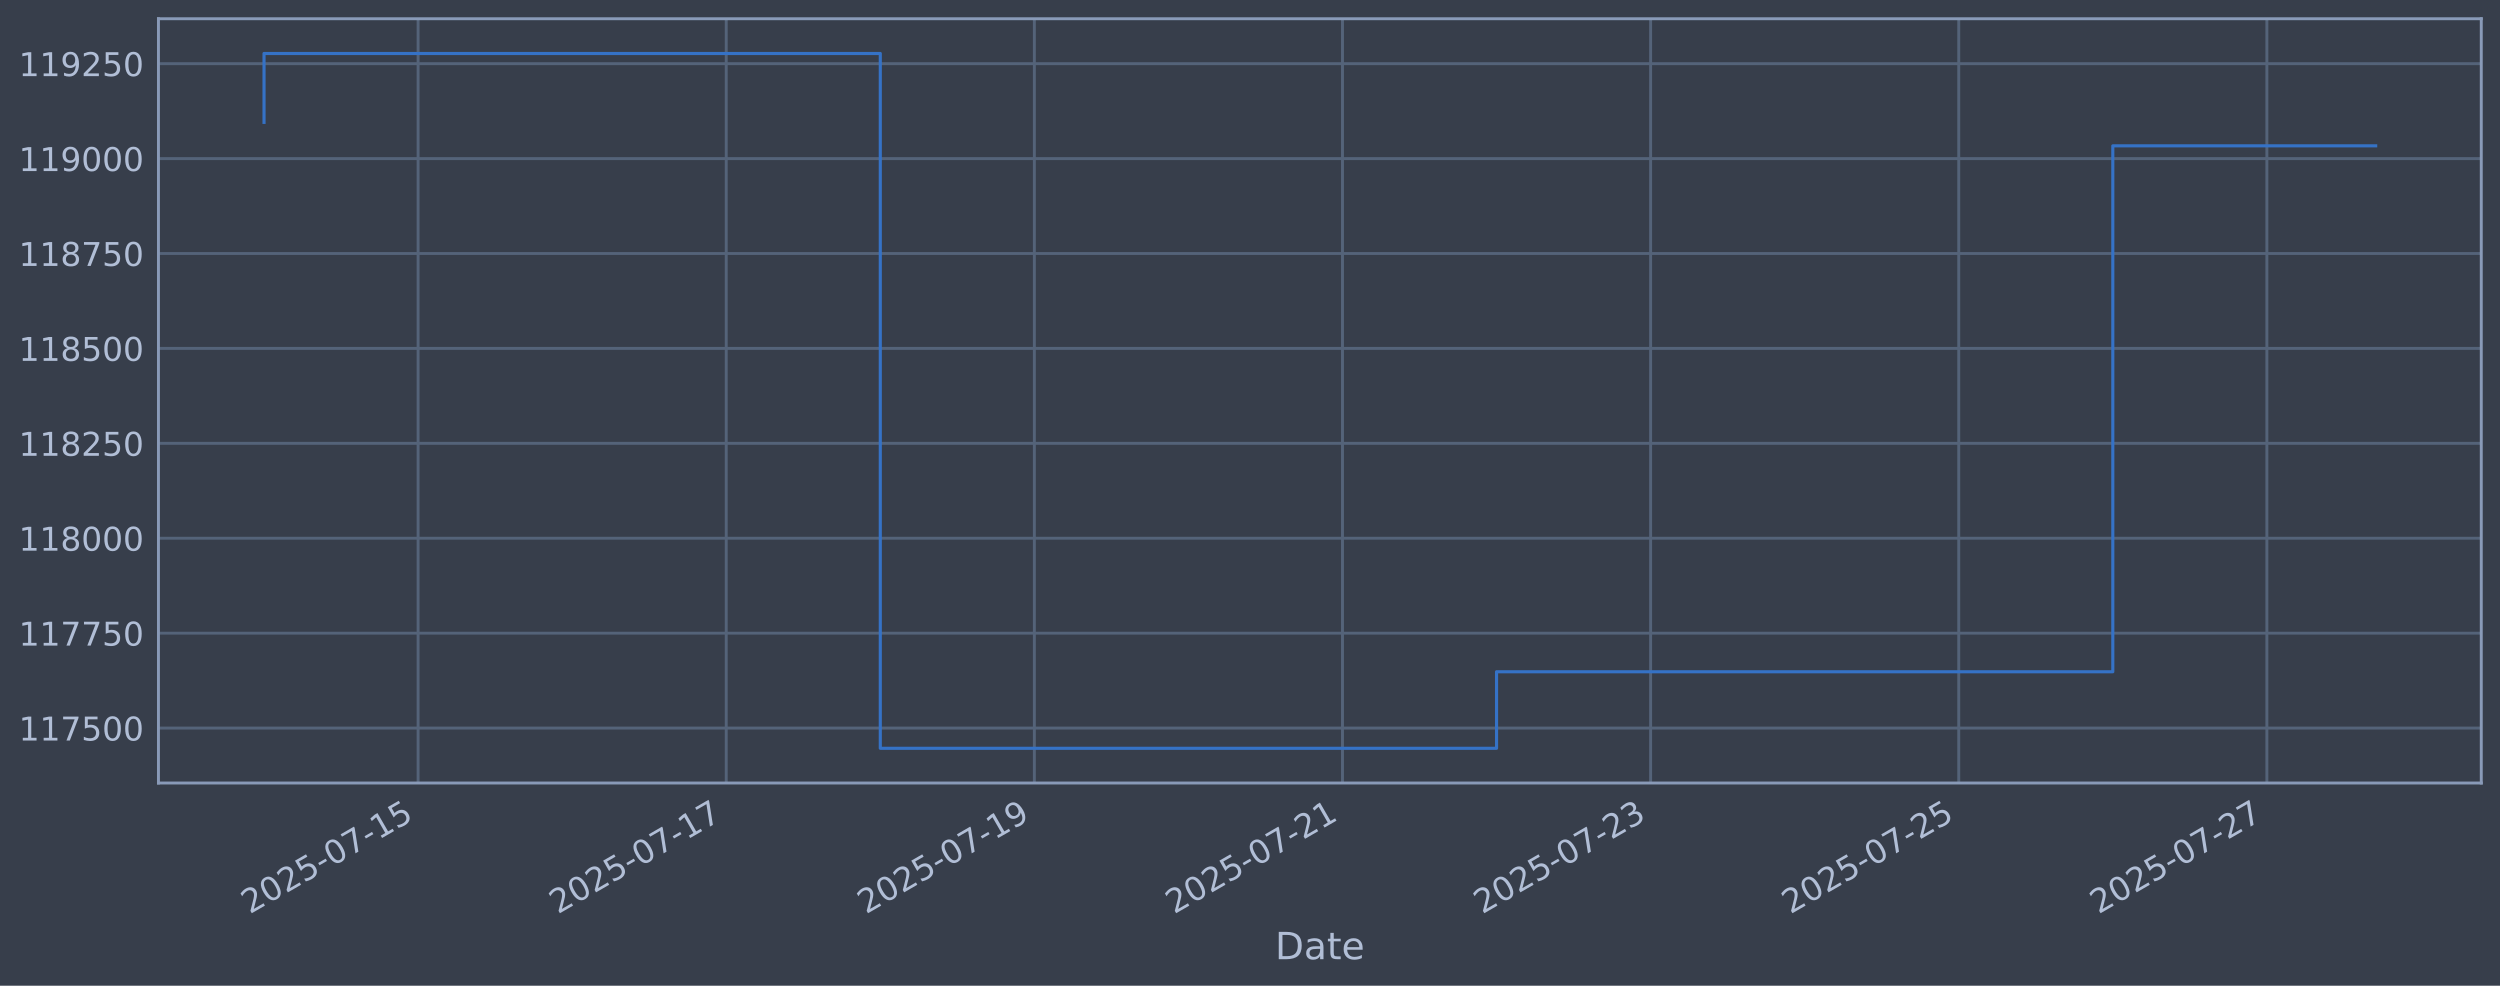
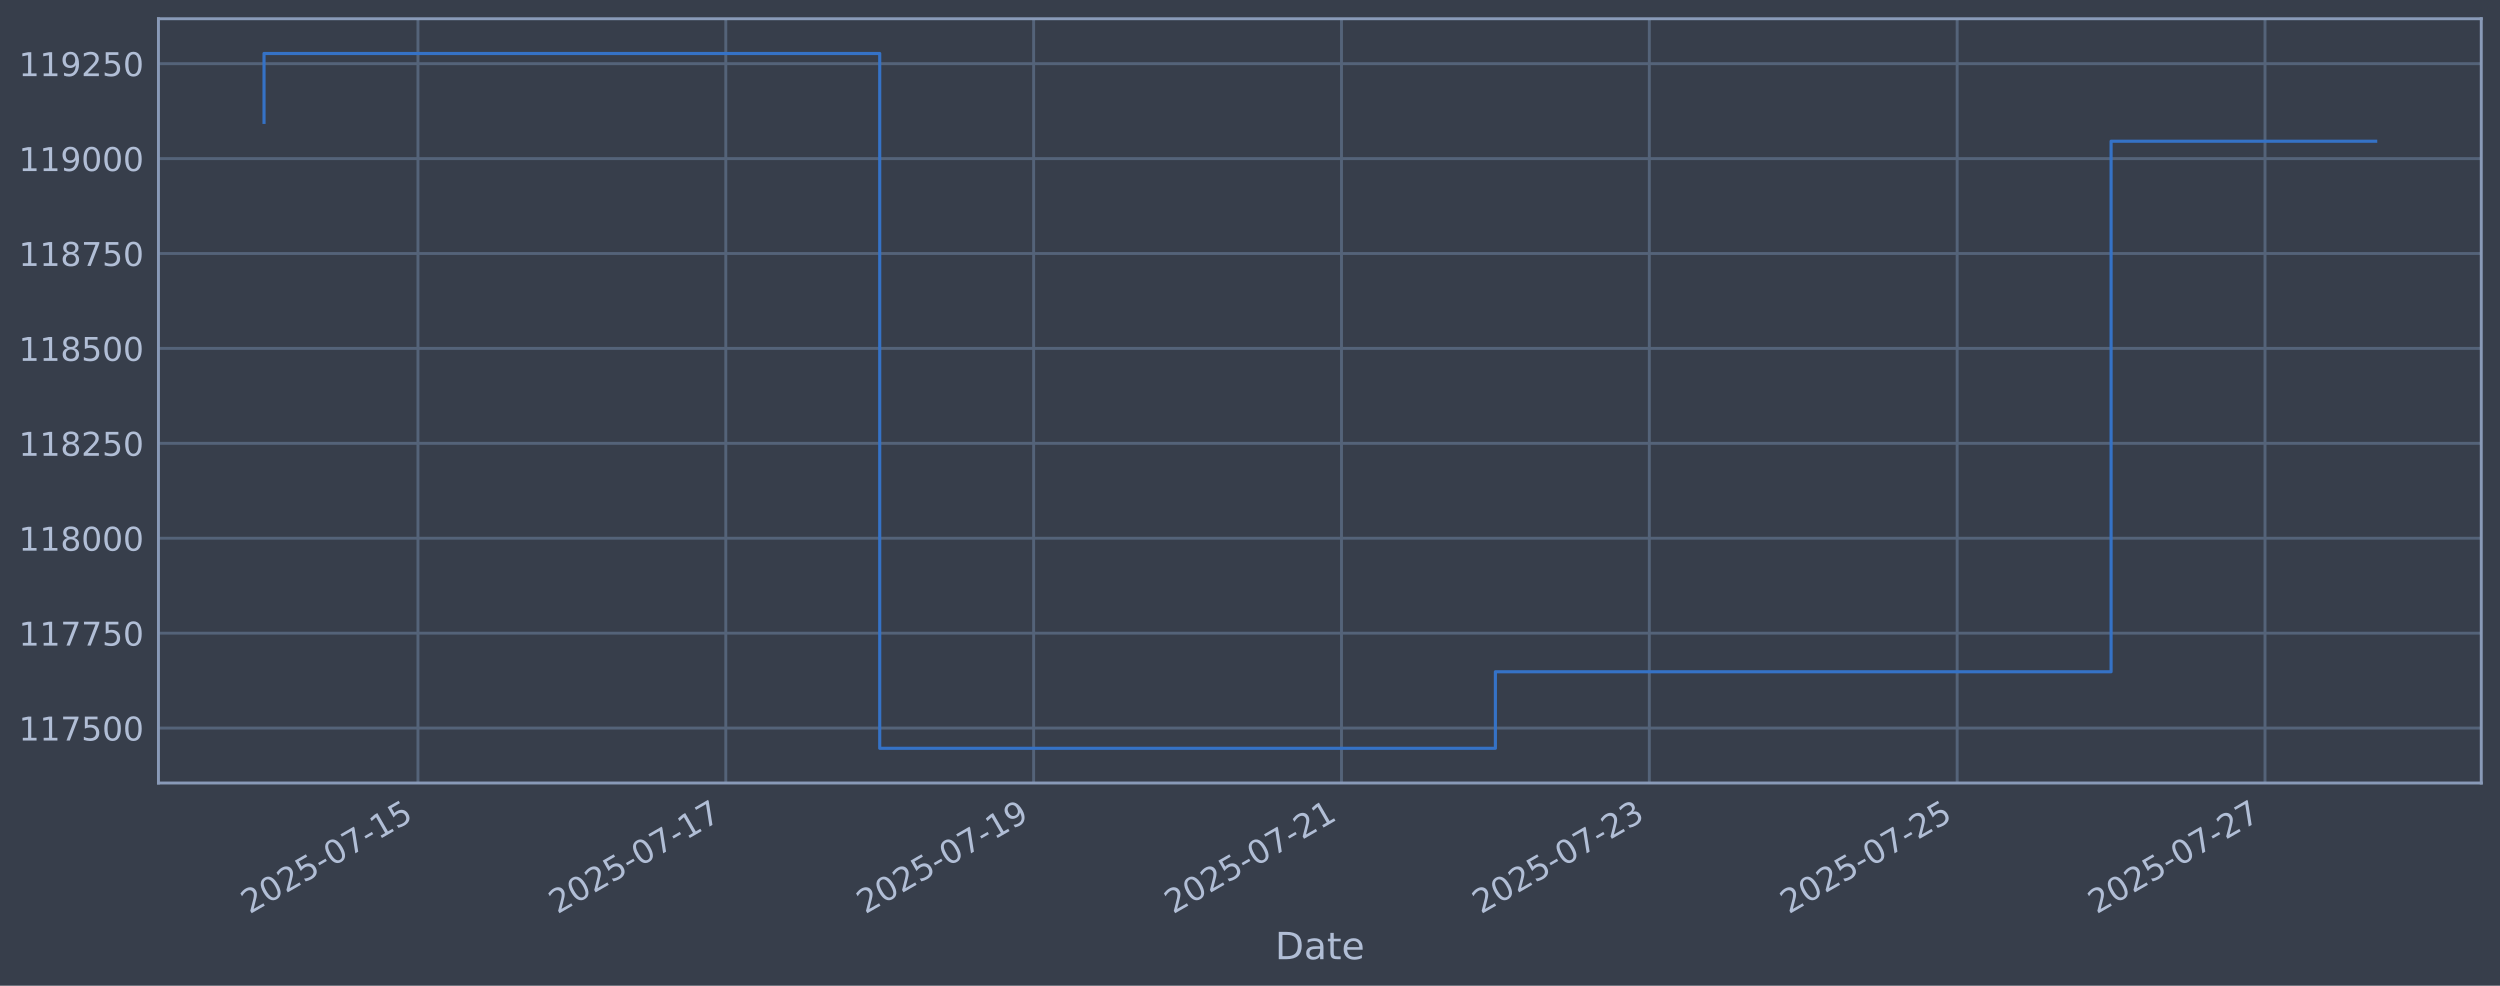
<svg xmlns="http://www.w3.org/2000/svg" xmlns:xlink="http://www.w3.org/1999/xlink" width="960.9pt" height="378.87pt" viewBox="0 0 960.9 378.87" version="1.1">
  <defs>
    <style type="text/css">*{stroke-linejoin: round; stroke-linecap: butt}</style>
  </defs>
  <g id="figure_1">
    <g id="patch_1">
      <path d="M 0 378.87  L 960.9 378.87  L 960.9 0  L 0 0  z " style="fill: #373e4b" />
    </g>
    <g id="axes_1">
      <g id="patch_2">
        <path d="M 60.901 300.96  L 953.701 300.96  L 953.701 7.2  L 60.901 7.2  z " style="fill: #373e4b" />
      </g>
      <g id="matplotlib.axis_1">
        <g id="xtick_1">
          <g id="line2d_1">
-             <path d="M 160.699 300.96  L 160.699 7.2  " clip-path="url(#p067706e738)" style="fill: none; stroke: #546379; stroke-width: 1.12; stroke-linecap: square" />
+             <path d="M 160.644 300.96  L 160.644 7.2  " clip-path="url(#p1741d20a75)" style="fill: none; stroke: #546379; stroke-width: 1.12; stroke-linecap: square" />
          </g>
          <g id="line2d_2" />
          <g id="text_1">
-             <g style="fill: #b1bed6" transform="translate(95.97315 351.4642) rotate(-30) scale(0.126 -0.126)">
+             <g style="fill: #b1bed6" transform="translate(95.91808 351.4642) rotate(-30) scale(0.126 -0.126)">
              <defs>
                <path id="DejaVuSans-32" d="M 1228 531  L 3431 531  L 3431 0  L 469 0  L 469 531  Q 828 903 1448 1529  Q 2069 2156 2228 2338  Q 2531 2678 2651 2914  Q 2772 3150 2772 3378  Q 2772 3750 2511 3984  Q 2250 4219 1831 4219  Q 1534 4219 1204 4116  Q 875 4013 500 3803  L 500 4441  Q 881 4594 1212 4672  Q 1544 4750 1819 4750  Q 2544 4750 2975 4387  Q 3406 4025 3406 3419  Q 3406 3131 3298 2873  Q 3191 2616 2906 2266  Q 2828 2175 2409 1742  Q 1991 1309 1228 531  z " transform="scale(0.015625)" />
                <path id="DejaVuSans-30" d="M 2034 4250  Q 1547 4250 1301 3770  Q 1056 3291 1056 2328  Q 1056 1369 1301 889  Q 1547 409 2034 409  Q 2525 409 2770 889  Q 3016 1369 3016 2328  Q 3016 3291 2770 3770  Q 2525 4250 2034 4250  z M 2034 4750  Q 2819 4750 3233 4129  Q 3647 3509 3647 2328  Q 3647 1150 3233 529  Q 2819 -91 2034 -91  Q 1250 -91 836 529  Q 422 1150 422 2328  Q 422 3509 836 4129  Q 1250 4750 2034 4750  z " transform="scale(0.015625)" />
                <path id="DejaVuSans-35" d="M 691 4666  L 3169 4666  L 3169 4134  L 1269 4134  L 1269 2991  Q 1406 3038 1543 3061  Q 1681 3084 1819 3084  Q 2600 3084 3056 2656  Q 3513 2228 3513 1497  Q 3513 744 3044 326  Q 2575 -91 1722 -91  Q 1428 -91 1123 -41  Q 819 9 494 109  L 494 744  Q 775 591 1075 516  Q 1375 441 1709 441  Q 2250 441 2565 725  Q 2881 1009 2881 1497  Q 2881 1984 2565 2268  Q 2250 2553 1709 2553  Q 1456 2553 1204 2497  Q 953 2441 691 2322  L 691 4666  z " transform="scale(0.015625)" />
                <path id="DejaVuSans-2d" d="M 313 2009  L 1997 2009  L 1997 1497  L 313 1497  L 313 2009  z " transform="scale(0.015625)" />
                <path id="DejaVuSans-37" d="M 525 4666  L 3525 4666  L 3525 4397  L 1831 0  L 1172 0  L 2766 4134  L 525 4134  L 525 4666  z " transform="scale(0.015625)" />
                <path id="DejaVuSans-31" d="M 794 531  L 1825 531  L 1825 4091  L 703 3866  L 703 4441  L 1819 4666  L 2450 4666  L 2450 531  L 3481 531  L 3481 0  L 794 0  L 794 531  z " transform="scale(0.015625)" />
              </defs>
              <use xlink:href="#DejaVuSans-32" />
              <use xlink:href="#DejaVuSans-30" transform="translate(63.62305 0)" />
              <use xlink:href="#DejaVuSans-32" transform="translate(127.2461 0)" />
              <use xlink:href="#DejaVuSans-35" transform="translate(190.8691 0)" />
              <use xlink:href="#DejaVuSans-2d" transform="translate(254.4922 0)" />
              <use xlink:href="#DejaVuSans-30" transform="translate(290.5762 0)" />
              <use xlink:href="#DejaVuSans-37" transform="translate(354.1992 0)" />
              <use xlink:href="#DejaVuSans-2d" transform="translate(417.8223 0)" />
              <use xlink:href="#DejaVuSans-31" transform="translate(453.9062 0)" />
              <use xlink:href="#DejaVuSans-35" transform="translate(517.5293 0)" />
            </g>
          </g>
        </g>
        <g id="xtick_2">
          <g id="line2d_3">
-             <path d="M 279.131 300.96  L 279.131 7.2  " clip-path="url(#p067706e738)" style="fill: none; stroke: #546379; stroke-width: 1.12; stroke-linecap: square" />
+             <path d="M 278.966 300.96  L 278.966 7.2  " clip-path="url(#p1741d20a75)" style="fill: none; stroke: #546379; stroke-width: 1.12; stroke-linecap: square" />
          </g>
          <g id="line2d_4" />
          <g id="text_2">
-             <g style="fill: #b1bed6" transform="translate(214.4058 351.4642) rotate(-30) scale(0.126 -0.126)">
+             <g style="fill: #b1bed6" transform="translate(214.2406 351.4642) rotate(-30) scale(0.126 -0.126)">
              <use xlink:href="#DejaVuSans-32" />
              <use xlink:href="#DejaVuSans-30" transform="translate(63.62305 0)" />
              <use xlink:href="#DejaVuSans-32" transform="translate(127.2461 0)" />
              <use xlink:href="#DejaVuSans-35" transform="translate(190.8691 0)" />
              <use xlink:href="#DejaVuSans-2d" transform="translate(254.4922 0)" />
              <use xlink:href="#DejaVuSans-30" transform="translate(290.5762 0)" />
              <use xlink:href="#DejaVuSans-37" transform="translate(354.1992 0)" />
              <use xlink:href="#DejaVuSans-2d" transform="translate(417.8223 0)" />
              <use xlink:href="#DejaVuSans-31" transform="translate(453.9062 0)" />
              <use xlink:href="#DejaVuSans-37" transform="translate(517.5293 0)" />
            </g>
          </g>
        </g>
        <g id="xtick_3">
          <g id="line2d_5">
-             <path d="M 397.564 300.96  L 397.564 7.2  " clip-path="url(#p067706e738)" style="fill: none; stroke: #546379; stroke-width: 1.12; stroke-linecap: square" />
+             <path d="M 397.289 300.96  L 397.289 7.2  " clip-path="url(#p1741d20a75)" style="fill: none; stroke: #546379; stroke-width: 1.12; stroke-linecap: square" />
          </g>
          <g id="line2d_6" />
          <g id="text_3">
-             <g style="fill: #b1bed6" transform="translate(332.8385 351.4642) rotate(-30) scale(0.126 -0.126)">
+             <g style="fill: #b1bed6" transform="translate(332.5632 351.4642) rotate(-30) scale(0.126 -0.126)">
              <defs>
                <path id="DejaVuSans-39" d="M 703 97  L 703 672  Q 941 559 1184 500  Q 1428 441 1663 441  Q 2288 441 2617 861  Q 2947 1281 2994 2138  Q 2813 1869 2534 1725  Q 2256 1581 1919 1581  Q 1219 1581 811 2004  Q 403 2428 403 3163  Q 403 3881 828 4315  Q 1253 4750 1959 4750  Q 2769 4750 3195 4129  Q 3622 3509 3622 2328  Q 3622 1225 3098 567  Q 2575 -91 1691 -91  Q 1453 -91 1209 -44  Q 966 3 703 97  z M 1959 2075  Q 2384 2075 2632 2365  Q 2881 2656 2881 3163  Q 2881 3666 2632 3958  Q 2384 4250 1959 4250  Q 1534 4250 1286 3958  Q 1038 3666 1038 3163  Q 1038 2656 1286 2365  Q 1534 2075 1959 2075  z " transform="scale(0.015625)" />
              </defs>
              <use xlink:href="#DejaVuSans-32" />
              <use xlink:href="#DejaVuSans-30" transform="translate(63.62305 0)" />
              <use xlink:href="#DejaVuSans-32" transform="translate(127.2461 0)" />
              <use xlink:href="#DejaVuSans-35" transform="translate(190.8691 0)" />
              <use xlink:href="#DejaVuSans-2d" transform="translate(254.4922 0)" />
              <use xlink:href="#DejaVuSans-30" transform="translate(290.5762 0)" />
              <use xlink:href="#DejaVuSans-37" transform="translate(354.1992 0)" />
              <use xlink:href="#DejaVuSans-2d" transform="translate(417.8223 0)" />
              <use xlink:href="#DejaVuSans-31" transform="translate(453.9062 0)" />
              <use xlink:href="#DejaVuSans-39" transform="translate(517.5293 0)" />
            </g>
          </g>
        </g>
        <g id="xtick_4">
          <g id="line2d_7">
-             <path d="M 515.997 300.96  L 515.997 7.2  " clip-path="url(#p067706e738)" style="fill: none; stroke: #546379; stroke-width: 1.12; stroke-linecap: square" />
+             <path d="M 515.611 300.96  L 515.611 7.2  " clip-path="url(#p1741d20a75)" style="fill: none; stroke: #546379; stroke-width: 1.12; stroke-linecap: square" />
          </g>
          <g id="line2d_8" />
          <g id="text_4">
-             <g style="fill: #b1bed6" transform="translate(451.2712 351.4642) rotate(-30) scale(0.126 -0.126)">
+             <g style="fill: #b1bed6" transform="translate(450.8857 351.4642) rotate(-30) scale(0.126 -0.126)">
              <use xlink:href="#DejaVuSans-32" />
              <use xlink:href="#DejaVuSans-30" transform="translate(63.62305 0)" />
              <use xlink:href="#DejaVuSans-32" transform="translate(127.2461 0)" />
              <use xlink:href="#DejaVuSans-35" transform="translate(190.8691 0)" />
              <use xlink:href="#DejaVuSans-2d" transform="translate(254.4922 0)" />
              <use xlink:href="#DejaVuSans-30" transform="translate(290.5762 0)" />
              <use xlink:href="#DejaVuSans-37" transform="translate(354.1992 0)" />
              <use xlink:href="#DejaVuSans-2d" transform="translate(417.8223 0)" />
              <use xlink:href="#DejaVuSans-32" transform="translate(453.9062 0)" />
              <use xlink:href="#DejaVuSans-31" transform="translate(517.5293 0)" />
            </g>
          </g>
        </g>
        <g id="xtick_5">
          <g id="line2d_9">
-             <path d="M 634.429 300.96  L 634.429 7.2  " clip-path="url(#p067706e738)" style="fill: none; stroke: #546379; stroke-width: 1.12; stroke-linecap: square" />
+             <path d="M 633.934 300.96  L 633.934 7.2  " clip-path="url(#p1741d20a75)" style="fill: none; stroke: #546379; stroke-width: 1.12; stroke-linecap: square" />
          </g>
          <g id="line2d_10" />
          <g id="text_5">
-             <g style="fill: #b1bed6" transform="translate(569.7039 351.4642) rotate(-30) scale(0.126 -0.126)">
+             <g style="fill: #b1bed6" transform="translate(569.2082 351.4642) rotate(-30) scale(0.126 -0.126)">
              <defs>
                <path id="DejaVuSans-33" d="M 2597 2516  Q 3050 2419 3304 2112  Q 3559 1806 3559 1356  Q 3559 666 3084 287  Q 2609 -91 1734 -91  Q 1441 -91 1130 -33  Q 819 25 488 141  L 488 750  Q 750 597 1062 519  Q 1375 441 1716 441  Q 2309 441 2620 675  Q 2931 909 2931 1356  Q 2931 1769 2642 2001  Q 2353 2234 1838 2234  L 1294 2234  L 1294 2753  L 1863 2753  Q 2328 2753 2575 2939  Q 2822 3125 2822 3475  Q 2822 3834 2567 4026  Q 2313 4219 1838 4219  Q 1578 4219 1281 4162  Q 984 4106 628 3988  L 628 4550  Q 988 4650 1302 4700  Q 1616 4750 1894 4750  Q 2613 4750 3031 4423  Q 3450 4097 3450 3541  Q 3450 3153 3228 2886  Q 3006 2619 2597 2516  z " transform="scale(0.015625)" />
              </defs>
              <use xlink:href="#DejaVuSans-32" />
              <use xlink:href="#DejaVuSans-30" transform="translate(63.62305 0)" />
              <use xlink:href="#DejaVuSans-32" transform="translate(127.2461 0)" />
              <use xlink:href="#DejaVuSans-35" transform="translate(190.8691 0)" />
              <use xlink:href="#DejaVuSans-2d" transform="translate(254.4922 0)" />
              <use xlink:href="#DejaVuSans-30" transform="translate(290.5762 0)" />
              <use xlink:href="#DejaVuSans-37" transform="translate(354.1992 0)" />
              <use xlink:href="#DejaVuSans-2d" transform="translate(417.8223 0)" />
              <use xlink:href="#DejaVuSans-32" transform="translate(453.9062 0)" />
              <use xlink:href="#DejaVuSans-33" transform="translate(517.5293 0)" />
            </g>
          </g>
        </g>
        <g id="xtick_6">
          <g id="line2d_11">
-             <path d="M 752.862 300.96  L 752.862 7.2  " clip-path="url(#p067706e738)" style="fill: none; stroke: #546379; stroke-width: 1.12; stroke-linecap: square" />
+             <path d="M 752.256 300.96  L 752.256 7.2  " clip-path="url(#p1741d20a75)" style="fill: none; stroke: #546379; stroke-width: 1.12; stroke-linecap: square" />
          </g>
          <g id="line2d_12" />
          <g id="text_6">
-             <g style="fill: #b1bed6" transform="translate(688.1366 351.4642) rotate(-30) scale(0.126 -0.126)">
+             <g style="fill: #b1bed6" transform="translate(687.5308 351.4642) rotate(-30) scale(0.126 -0.126)">
              <use xlink:href="#DejaVuSans-32" />
              <use xlink:href="#DejaVuSans-30" transform="translate(63.62305 0)" />
              <use xlink:href="#DejaVuSans-32" transform="translate(127.2461 0)" />
              <use xlink:href="#DejaVuSans-35" transform="translate(190.8691 0)" />
              <use xlink:href="#DejaVuSans-2d" transform="translate(254.4922 0)" />
              <use xlink:href="#DejaVuSans-30" transform="translate(290.5762 0)" />
              <use xlink:href="#DejaVuSans-37" transform="translate(354.1992 0)" />
              <use xlink:href="#DejaVuSans-2d" transform="translate(417.8223 0)" />
              <use xlink:href="#DejaVuSans-32" transform="translate(453.9062 0)" />
              <use xlink:href="#DejaVuSans-35" transform="translate(517.5293 0)" />
            </g>
          </g>
        </g>
        <g id="xtick_7">
          <g id="line2d_13">
-             <path d="M 871.295 300.96  L 871.295 7.2  " clip-path="url(#p067706e738)" style="fill: none; stroke: #546379; stroke-width: 1.12; stroke-linecap: square" />
+             <path d="M 870.579 300.96  L 870.579 7.2  " clip-path="url(#p1741d20a75)" style="fill: none; stroke: #546379; stroke-width: 1.12; stroke-linecap: square" />
          </g>
          <g id="line2d_14" />
          <g id="text_7">
-             <g style="fill: #b1bed6" transform="translate(806.5693 351.4642) rotate(-30) scale(0.126 -0.126)">
+             <g style="fill: #b1bed6" transform="translate(805.8533 351.4642) rotate(-30) scale(0.126 -0.126)">
              <use xlink:href="#DejaVuSans-32" />
              <use xlink:href="#DejaVuSans-30" transform="translate(63.62305 0)" />
              <use xlink:href="#DejaVuSans-32" transform="translate(127.2461 0)" />
              <use xlink:href="#DejaVuSans-35" transform="translate(190.8691 0)" />
              <use xlink:href="#DejaVuSans-2d" transform="translate(254.4922 0)" />
              <use xlink:href="#DejaVuSans-30" transform="translate(290.5762 0)" />
              <use xlink:href="#DejaVuSans-37" transform="translate(354.1992 0)" />
              <use xlink:href="#DejaVuSans-2d" transform="translate(417.8223 0)" />
              <use xlink:href="#DejaVuSans-32" transform="translate(453.9062 0)" />
              <use xlink:href="#DejaVuSans-37" transform="translate(517.5293 0)" />
            </g>
          </g>
        </g>
        <g id="text_8">
          <g style="fill: #b1bed6" transform="translate(490.0914 368.6753) scale(0.144 -0.144)">
            <defs>
              <path id="DejaVuSans-44" d="M 1259 4147  L 1259 519  L 2022 519  Q 2988 519 3436 956  Q 3884 1394 3884 2338  Q 3884 3275 3436 3711  Q 2988 4147 2022 4147  L 1259 4147  z M 628 4666  L 1925 4666  Q 3281 4666 3915 4102  Q 4550 3538 4550 2338  Q 4550 1131 3912 565  Q 3275 0 1925 0  L 628 0  L 628 4666  z " transform="scale(0.015625)" />
              <path id="DejaVuSans-61" d="M 2194 1759  Q 1497 1759 1228 1600  Q 959 1441 959 1056  Q 959 750 1161 570  Q 1363 391 1709 391  Q 2188 391 2477 730  Q 2766 1069 2766 1631  L 2766 1759  L 2194 1759  z M 3341 1997  L 3341 0  L 2766 0  L 2766 531  Q 2569 213 2275 61  Q 1981 -91 1556 -91  Q 1019 -91 701 211  Q 384 513 384 1019  Q 384 1609 779 1909  Q 1175 2209 1959 2209  L 2766 2209  L 2766 2266  Q 2766 2663 2505 2880  Q 2244 3097 1772 3097  Q 1472 3097 1187 3025  Q 903 2953 641 2809  L 641 3341  Q 956 3463 1253 3523  Q 1550 3584 1831 3584  Q 2591 3584 2966 3190  Q 3341 2797 3341 1997  z " transform="scale(0.015625)" />
              <path id="DejaVuSans-74" d="M 1172 4494  L 1172 3500  L 2356 3500  L 2356 3053  L 1172 3053  L 1172 1153  Q 1172 725 1289 603  Q 1406 481 1766 481  L 2356 481  L 2356 0  L 1766 0  Q 1100 0 847 248  Q 594 497 594 1153  L 594 3053  L 172 3053  L 172 3500  L 594 3500  L 594 4494  L 1172 4494  z " transform="scale(0.015625)" />
              <path id="DejaVuSans-65" d="M 3597 1894  L 3597 1613  L 953 1613  Q 991 1019 1311 708  Q 1631 397 2203 397  Q 2534 397 2845 478  Q 3156 559 3463 722  L 3463 178  Q 3153 47 2828 -22  Q 2503 -91 2169 -91  Q 1331 -91 842 396  Q 353 884 353 1716  Q 353 2575 817 3079  Q 1281 3584 2069 3584  Q 2775 3584 3186 3129  Q 3597 2675 3597 1894  z M 3022 2063  Q 3016 2534 2758 2815  Q 2500 3097 2075 3097  Q 1594 3097 1305 2825  Q 1016 2553 972 2059  L 3022 2063  z " transform="scale(0.015625)" />
            </defs>
            <use xlink:href="#DejaVuSans-44" />
            <use xlink:href="#DejaVuSans-61" transform="translate(77.00195 0)" />
            <use xlink:href="#DejaVuSans-74" transform="translate(138.2812 0)" />
            <use xlink:href="#DejaVuSans-65" transform="translate(177.4902 0)" />
          </g>
        </g>
      </g>
      <g id="matplotlib.axis_2">
        <g id="ytick_1">
          <g id="line2d_15">
-             <path d="M 60.901 279.843  L 953.701 279.843  " clip-path="url(#p067706e738)" style="fill: none; stroke: #546379; stroke-width: 1.12; stroke-linecap: square" />
+             <path d="M 60.901 279.843  L 953.701 279.843  " clip-path="url(#p1741d20a75)" style="fill: none; stroke: #546379; stroke-width: 1.12; stroke-linecap: square" />
          </g>
          <g id="line2d_16" />
          <g id="text_9">
            <g style="fill: #b1bed6" transform="translate(7.2 284.6295) scale(0.126 -0.126)">
              <use xlink:href="#DejaVuSans-31" />
              <use xlink:href="#DejaVuSans-31" transform="translate(63.62305 0)" />
              <use xlink:href="#DejaVuSans-37" transform="translate(127.2461 0)" />
              <use xlink:href="#DejaVuSans-35" transform="translate(190.8691 0)" />
              <use xlink:href="#DejaVuSans-30" transform="translate(254.4922 0)" />
              <use xlink:href="#DejaVuSans-30" transform="translate(318.1152 0)" />
            </g>
          </g>
        </g>
        <g id="ytick_2">
          <g id="line2d_17">
-             <path d="M 60.901 243.361  L 953.701 243.361  " clip-path="url(#p067706e738)" style="fill: none; stroke: #546379; stroke-width: 1.12; stroke-linecap: square" />
+             <path d="M 60.901 243.361  L 953.701 243.361  " clip-path="url(#p1741d20a75)" style="fill: none; stroke: #546379; stroke-width: 1.12; stroke-linecap: square" />
          </g>
          <g id="line2d_18" />
          <g id="text_10">
            <g style="fill: #b1bed6" transform="translate(7.2 248.1479) scale(0.126 -0.126)">
              <use xlink:href="#DejaVuSans-31" />
              <use xlink:href="#DejaVuSans-31" transform="translate(63.62305 0)" />
              <use xlink:href="#DejaVuSans-37" transform="translate(127.2461 0)" />
              <use xlink:href="#DejaVuSans-37" transform="translate(190.8691 0)" />
              <use xlink:href="#DejaVuSans-35" transform="translate(254.4922 0)" />
              <use xlink:href="#DejaVuSans-30" transform="translate(318.1152 0)" />
            </g>
          </g>
        </g>
        <g id="ytick_3">
          <g id="line2d_19">
-             <path d="M 60.901 206.879  L 953.701 206.879  " clip-path="url(#p067706e738)" style="fill: none; stroke: #546379; stroke-width: 1.12; stroke-linecap: square" />
+             <path d="M 60.901 206.879  L 953.701 206.879  " clip-path="url(#p1741d20a75)" style="fill: none; stroke: #546379; stroke-width: 1.12; stroke-linecap: square" />
          </g>
          <g id="line2d_20" />
          <g id="text_11">
            <g style="fill: #b1bed6" transform="translate(7.2 211.6662) scale(0.126 -0.126)">
              <defs>
                <path id="DejaVuSans-38" d="M 2034 2216  Q 1584 2216 1326 1975  Q 1069 1734 1069 1313  Q 1069 891 1326 650  Q 1584 409 2034 409  Q 2484 409 2743 651  Q 3003 894 3003 1313  Q 3003 1734 2745 1975  Q 2488 2216 2034 2216  z M 1403 2484  Q 997 2584 770 2862  Q 544 3141 544 3541  Q 544 4100 942 4425  Q 1341 4750 2034 4750  Q 2731 4750 3128 4425  Q 3525 4100 3525 3541  Q 3525 3141 3298 2862  Q 3072 2584 2669 2484  Q 3125 2378 3379 2068  Q 3634 1759 3634 1313  Q 3634 634 3220 271  Q 2806 -91 2034 -91  Q 1263 -91 848 271  Q 434 634 434 1313  Q 434 1759 690 2068  Q 947 2378 1403 2484  z M 1172 3481  Q 1172 3119 1398 2916  Q 1625 2713 2034 2713  Q 2441 2713 2670 2916  Q 2900 3119 2900 3481  Q 2900 3844 2670 4047  Q 2441 4250 2034 4250  Q 1625 4250 1398 4047  Q 1172 3844 1172 3481  z " transform="scale(0.015625)" />
              </defs>
              <use xlink:href="#DejaVuSans-31" />
              <use xlink:href="#DejaVuSans-31" transform="translate(63.62305 0)" />
              <use xlink:href="#DejaVuSans-38" transform="translate(127.2461 0)" />
              <use xlink:href="#DejaVuSans-30" transform="translate(190.8691 0)" />
              <use xlink:href="#DejaVuSans-30" transform="translate(254.4922 0)" />
              <use xlink:href="#DejaVuSans-30" transform="translate(318.1152 0)" />
            </g>
          </g>
        </g>
        <g id="ytick_4">
          <g id="line2d_21">
-             <path d="M 60.901 170.398  L 953.701 170.398  " clip-path="url(#p067706e738)" style="fill: none; stroke: #546379; stroke-width: 1.12; stroke-linecap: square" />
+             <path d="M 60.901 170.398  L 953.701 170.398  " clip-path="url(#p1741d20a75)" style="fill: none; stroke: #546379; stroke-width: 1.12; stroke-linecap: square" />
          </g>
          <g id="line2d_22" />
          <g id="text_12">
            <g style="fill: #b1bed6" transform="translate(7.2 175.1845) scale(0.126 -0.126)">
              <use xlink:href="#DejaVuSans-31" />
              <use xlink:href="#DejaVuSans-31" transform="translate(63.62305 0)" />
              <use xlink:href="#DejaVuSans-38" transform="translate(127.2461 0)" />
              <use xlink:href="#DejaVuSans-32" transform="translate(190.8691 0)" />
              <use xlink:href="#DejaVuSans-35" transform="translate(254.4922 0)" />
              <use xlink:href="#DejaVuSans-30" transform="translate(318.1152 0)" />
            </g>
          </g>
        </g>
        <g id="ytick_5">
          <g id="line2d_23">
-             <path d="M 60.901 133.916  L 953.701 133.916  " clip-path="url(#p067706e738)" style="fill: none; stroke: #546379; stroke-width: 1.12; stroke-linecap: square" />
+             <path d="M 60.901 133.916  L 953.701 133.916  " clip-path="url(#p1741d20a75)" style="fill: none; stroke: #546379; stroke-width: 1.12; stroke-linecap: square" />
          </g>
          <g id="line2d_24" />
          <g id="text_13">
            <g style="fill: #b1bed6" transform="translate(7.2 138.7029) scale(0.126 -0.126)">
              <use xlink:href="#DejaVuSans-31" />
              <use xlink:href="#DejaVuSans-31" transform="translate(63.62305 0)" />
              <use xlink:href="#DejaVuSans-38" transform="translate(127.2461 0)" />
              <use xlink:href="#DejaVuSans-35" transform="translate(190.8691 0)" />
              <use xlink:href="#DejaVuSans-30" transform="translate(254.4922 0)" />
              <use xlink:href="#DejaVuSans-30" transform="translate(318.1152 0)" />
            </g>
          </g>
        </g>
        <g id="ytick_6">
          <g id="line2d_25">
-             <path d="M 60.901 97.434  L 953.701 97.434  " clip-path="url(#p067706e738)" style="fill: none; stroke: #546379; stroke-width: 1.12; stroke-linecap: square" />
+             <path d="M 60.901 97.434  L 953.701 97.434  " clip-path="url(#p1741d20a75)" style="fill: none; stroke: #546379; stroke-width: 1.12; stroke-linecap: square" />
          </g>
          <g id="line2d_26" />
          <g id="text_14">
            <g style="fill: #b1bed6" transform="translate(7.2 102.2212) scale(0.126 -0.126)">
              <use xlink:href="#DejaVuSans-31" />
              <use xlink:href="#DejaVuSans-31" transform="translate(63.62305 0)" />
              <use xlink:href="#DejaVuSans-38" transform="translate(127.2461 0)" />
              <use xlink:href="#DejaVuSans-37" transform="translate(190.8691 0)" />
              <use xlink:href="#DejaVuSans-35" transform="translate(254.4922 0)" />
              <use xlink:href="#DejaVuSans-30" transform="translate(318.1152 0)" />
            </g>
          </g>
        </g>
        <g id="ytick_7">
          <g id="line2d_27">
-             <path d="M 60.901 60.953  L 953.701 60.953  " clip-path="url(#p067706e738)" style="fill: none; stroke: #546379; stroke-width: 1.12; stroke-linecap: square" />
+             <path d="M 60.901 60.953  L 953.701 60.953  " clip-path="url(#p1741d20a75)" style="fill: none; stroke: #546379; stroke-width: 1.12; stroke-linecap: square" />
          </g>
          <g id="line2d_28" />
          <g id="text_15">
            <g style="fill: #b1bed6" transform="translate(7.2 65.73954) scale(0.126 -0.126)">
              <use xlink:href="#DejaVuSans-31" />
              <use xlink:href="#DejaVuSans-31" transform="translate(63.62305 0)" />
              <use xlink:href="#DejaVuSans-39" transform="translate(127.2461 0)" />
              <use xlink:href="#DejaVuSans-30" transform="translate(190.8691 0)" />
              <use xlink:href="#DejaVuSans-30" transform="translate(254.4922 0)" />
              <use xlink:href="#DejaVuSans-30" transform="translate(318.1152 0)" />
            </g>
          </g>
        </g>
        <g id="ytick_8">
          <g id="line2d_29">
-             <path d="M 60.901 24.471  L 953.701 24.471  " clip-path="url(#p067706e738)" style="fill: none; stroke: #546379; stroke-width: 1.12; stroke-linecap: square" />
+             <path d="M 60.901 24.471  L 953.701 24.471  " clip-path="url(#p1741d20a75)" style="fill: none; stroke: #546379; stroke-width: 1.12; stroke-linecap: square" />
          </g>
          <g id="line2d_30" />
          <g id="text_16">
            <g style="fill: #b1bed6" transform="translate(7.2 29.25787) scale(0.126 -0.126)">
              <use xlink:href="#DejaVuSans-31" />
              <use xlink:href="#DejaVuSans-31" transform="translate(63.62305 0)" />
              <use xlink:href="#DejaVuSans-39" transform="translate(127.2461 0)" />
              <use xlink:href="#DejaVuSans-32" transform="translate(190.8691 0)" />
              <use xlink:href="#DejaVuSans-35" transform="translate(254.4922 0)" />
              <use xlink:href="#DejaVuSans-30" transform="translate(318.1152 0)" />
            </g>
          </g>
        </g>
      </g>
      <g id="line2d_31">
-         <path d="M 101.482 47.033  L 101.482 20.553  L 338.348 20.553  L 338.348 287.607  L 575.213 287.607  L 575.213 258.197  L 812.078 258.197  L 812.078 56.06  L 913.119 56.06  " clip-path="url(#p067706e738)" style="fill: none; stroke: #3572c6; stroke-width: 1.2; stroke-linecap: square" />
+         <path d="M 101.482 47.033  L 101.482 20.553  L 338.127 20.553  L 338.127 287.607  L 574.772 287.607  L 574.772 258.197  L 811.418 258.197  L 811.418 54.276  L 913.119 54.276  " clip-path="url(#p1741d20a75)" style="fill: none; stroke: #3572c6; stroke-width: 1.2; stroke-linecap: square" />
      </g>
      <g id="patch_3">
        <path d="M 60.901 300.96  L 60.901 7.2  " style="fill: none; stroke: #899ab8; stroke-width: 1.12; stroke-linejoin: miter; stroke-linecap: square" />
      </g>
      <g id="patch_4">
        <path d="M 953.701 300.96  L 953.701 7.2  " style="fill: none; stroke: #899ab8; stroke-width: 1.12; stroke-linejoin: miter; stroke-linecap: square" />
      </g>
      <g id="patch_5">
        <path d="M 60.901 300.96  L 953.701 300.96  " style="fill: none; stroke: #899ab8; stroke-width: 1.12; stroke-linejoin: miter; stroke-linecap: square" />
      </g>
      <g id="patch_6">
        <path d="M 60.901 7.2  L 953.701 7.2  " style="fill: none; stroke: #899ab8; stroke-width: 1.12; stroke-linejoin: miter; stroke-linecap: square" />
      </g>
    </g>
  </g>
  <defs>
-     <clipPath id="p067706e738">
+     <clipPath id="p1741d20a75">
      <rect x="60.901" y="7.2" width="892.8" height="293.76" />
    </clipPath>
  </defs>
</svg>
